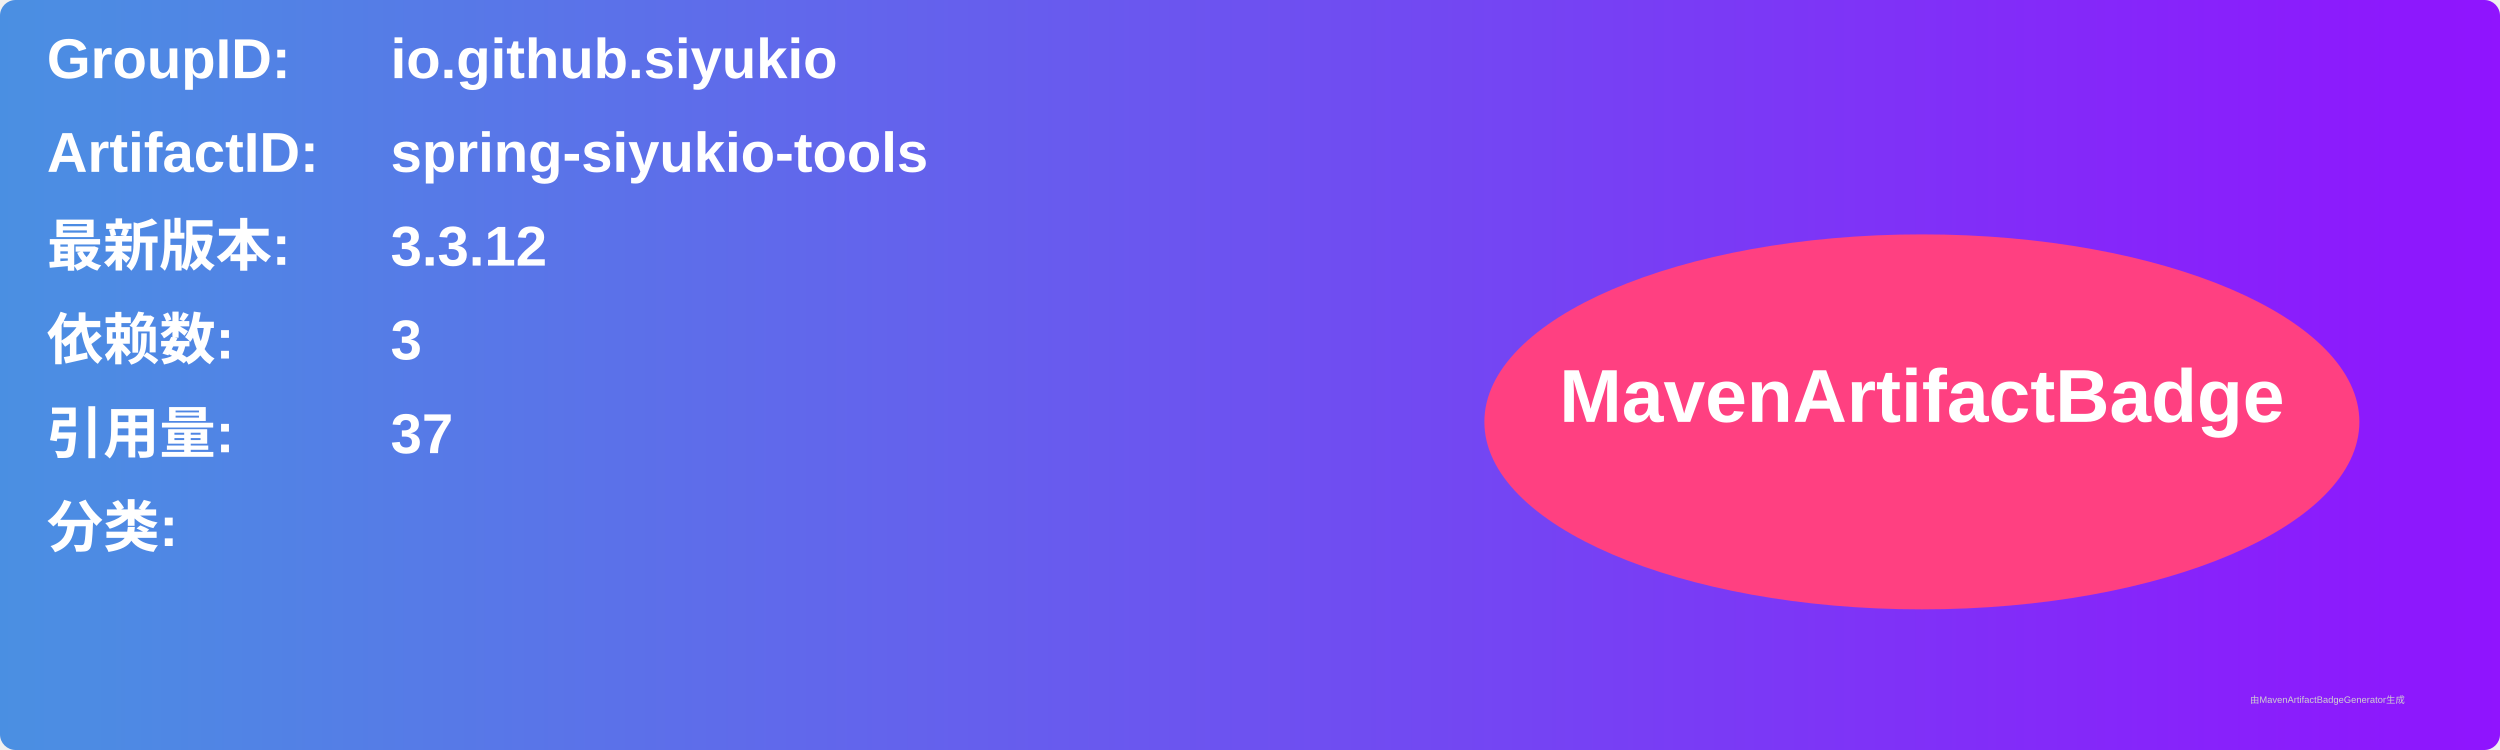
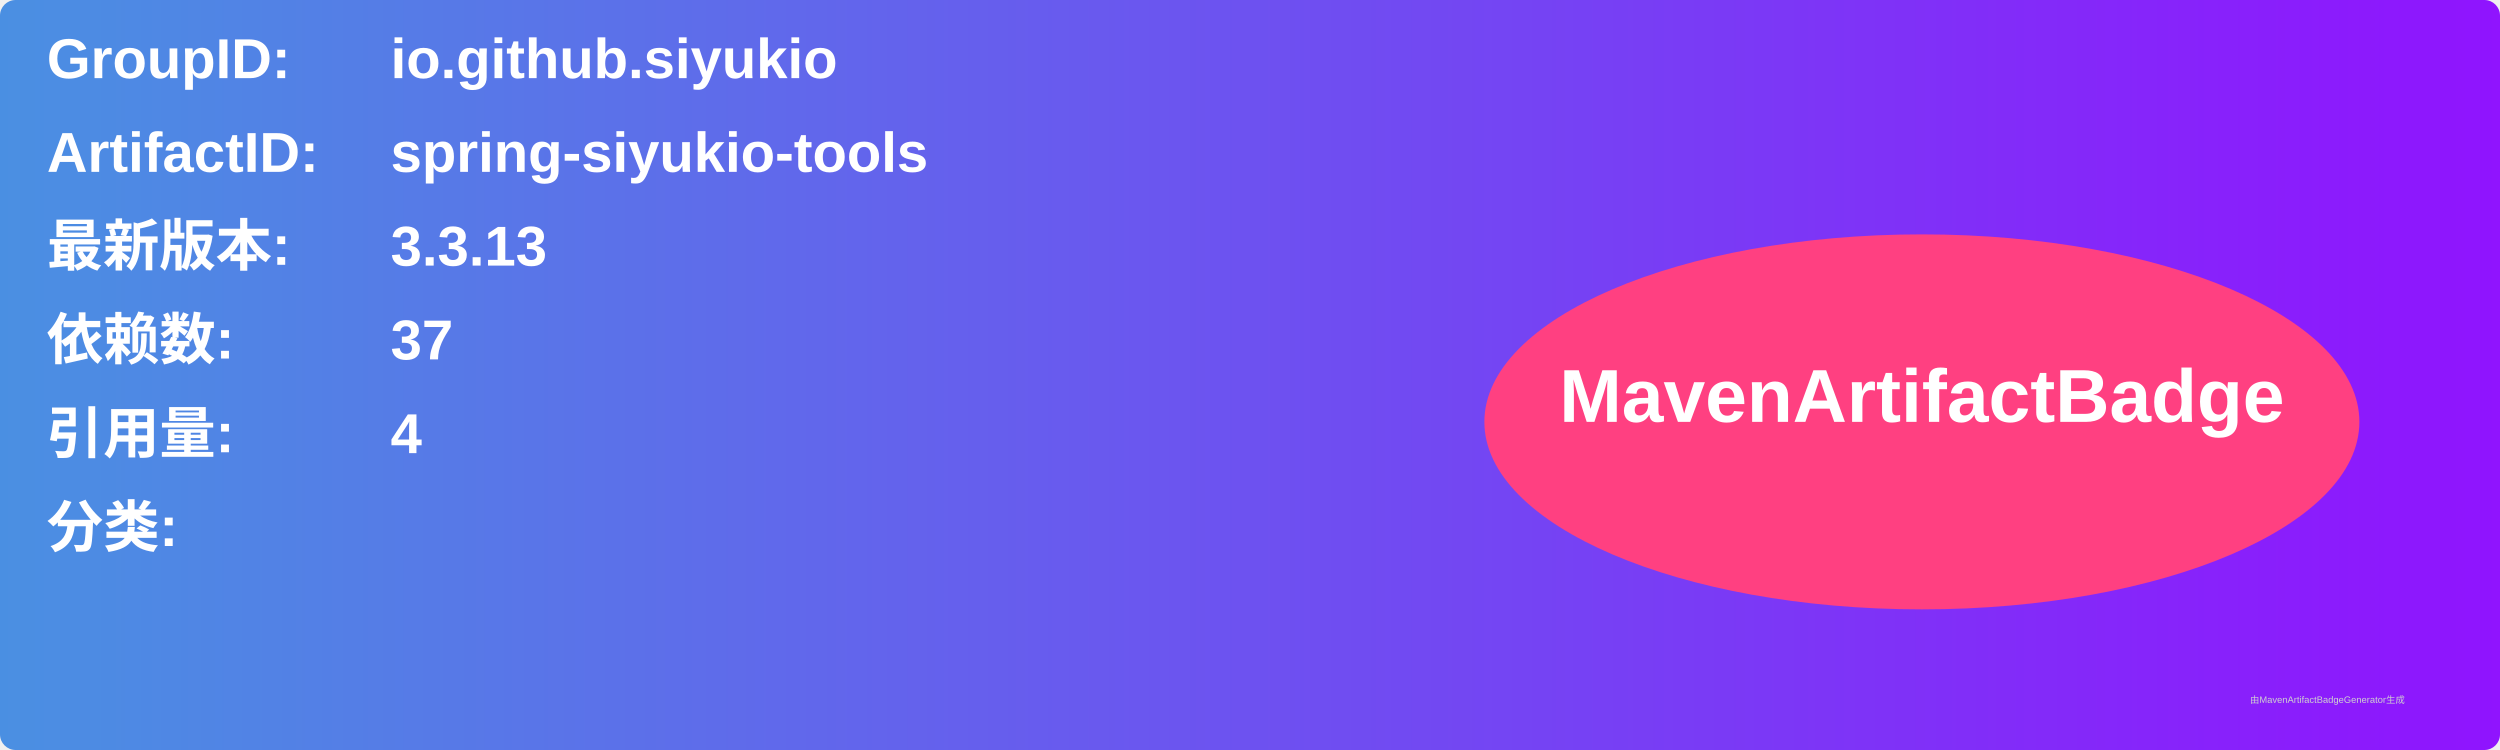
<svg xmlns="http://www.w3.org/2000/svg" width="800" height="240" viewBox="0 0 800 240">
  <linearGradient id="grad" x1="0%" y1="0%" x2="100%" y2="0%">
    <stop offset="0%" stop-color="#4a90e2" />
    <stop offset="100%" stop-color="#9013fe" />
  </linearGradient>
  <rect width="100%" height="100%" rx="5" ry="5" fill="url(#grad)" />
  <g transform="translate(15, 15)">
    <text x="0" y="10" font-family="Arial" font-size="18" fill="white" font-weight="bold" width="260">GroupID:</text>
    <text x="110" y="10" font-family="Arial" font-size="18" fill="white" font-weight="bold" width="460">io.github.siyukio</text>
    <text x="0" y="40" font-family="Arial" font-size="18" fill="white" font-weight="bold" width="260">ArtifactID:</text>
    <text x="110" y="40" font-family="Arial" font-size="18" fill="white" font-weight="bold" width="460">spring-siyukio-tools</text>
    <text x="0" y="70" font-family="Arial" font-size="18" fill="white" font-weight="bold">最新版本:</text>
    <text x="110" y="70" font-family="Arial" font-size="18" fill="white" font-weight="bold">
-       <tspan font-weight="bold">3.3.12</tspan>
+       <tspan font-weight="bold">3.3.13</tspan>
    </text>
    <text x="0" y="100" font-family="Arial" font-size="18" fill="white" font-weight="bold">依赖数: </text>
    <text x="110" y="100" font-family="Arial" font-size="18" fill="white">
-       <tspan font-weight="bold">3</tspan>
+       <tspan font-weight="bold">37</tspan>
    </text>
    <text x="0" y="130" font-family="Arial" font-size="18" fill="white" font-weight="bold">引用量: </text>
    <text x="110" y="130" font-family="Arial" font-size="18" fill="white">
-       <tspan font-weight="bold">37</tspan>
+       <tspan font-weight="bold">4</tspan>
    </text>
    <text x="0" y="160" font-family="Arial" font-size="18" fill="white" font-weight="bold">分类:</text>
    <text x="10" y="190" font-family="Arial" font-size="10" fill="white">
      <tspan font-weight="bold" />
    </text>
    <ellipse cx="600" cy="120" rx="140" ry="60" fill="#ff4081" />
    <text x="600" y="120" text-anchor="middle" font-family="Arial" font-size="24" fill="white" font-weight="bold">MavenArtifactBadge</text>
  </g>
  <text x="720" y="225" font-family="Arial" font-size="3" fill="#d0d0d0">由MavenArtifactBadgeGenerator生成</text>
</svg>
